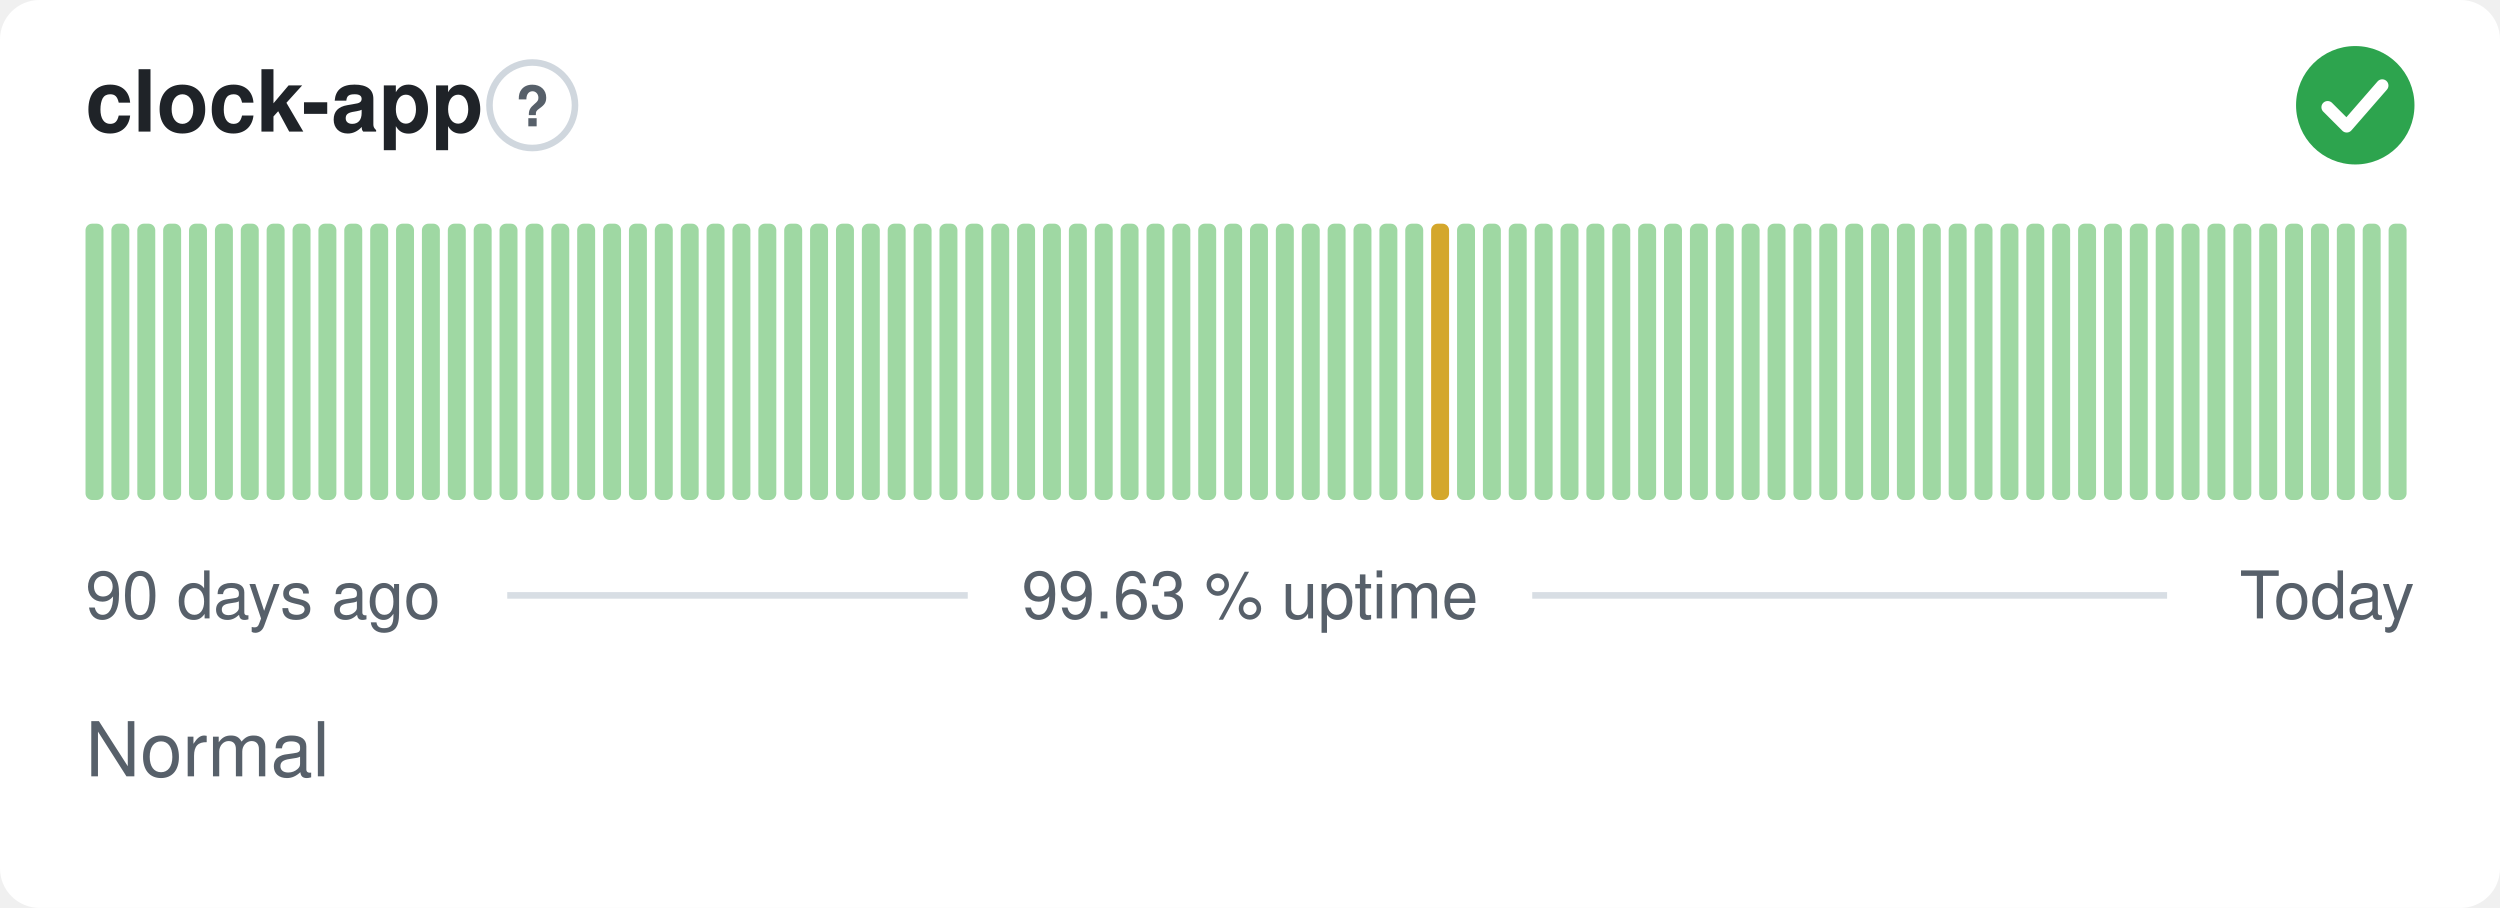
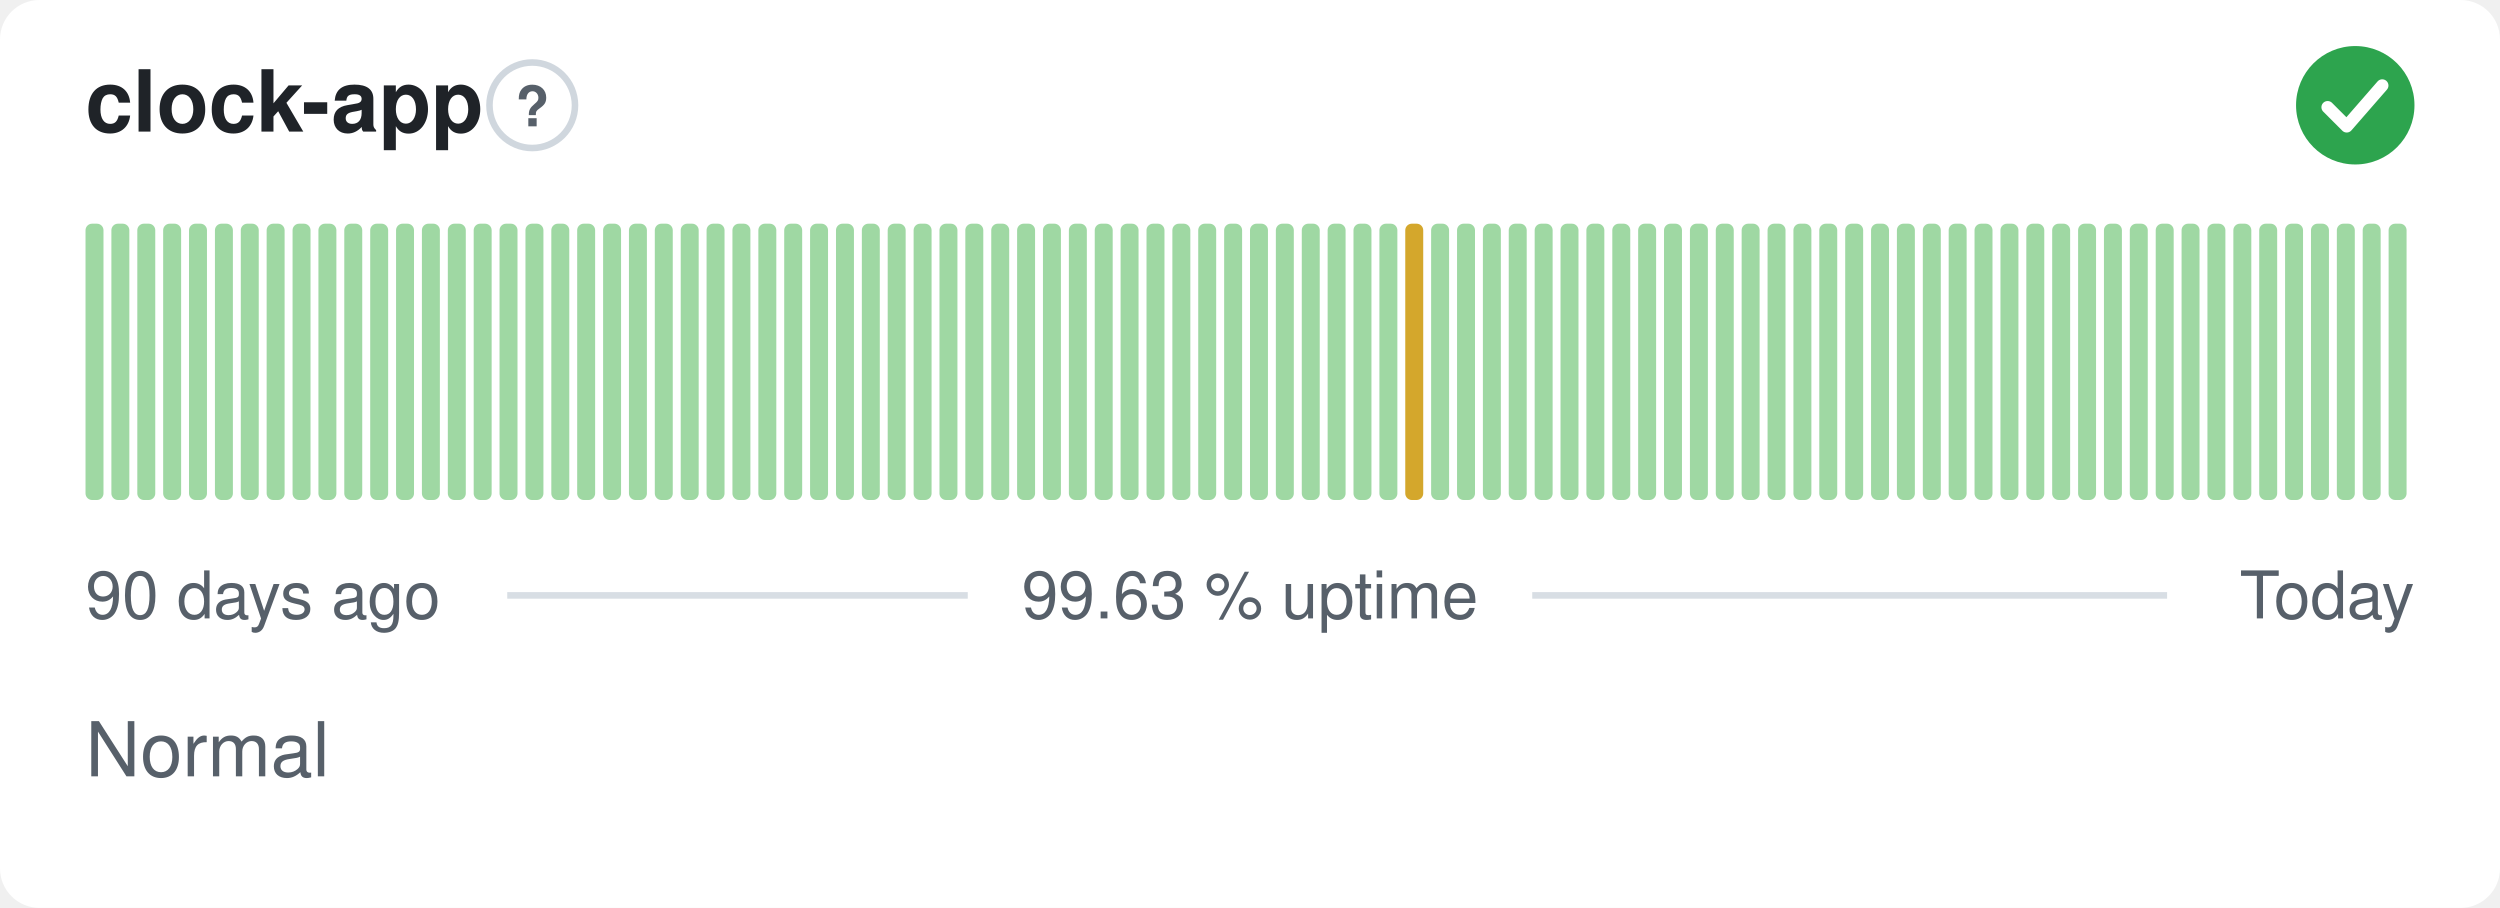
<svg xmlns="http://www.w3.org/2000/svg" width="380" height="138" viewBox="0 0 380 138" role="img" aria-label="clock-app: Normal, 99.63 % uptime over the last 90 days" font-family="-apple-system,BlinkMacSystemFont,'Segoe UI',Helvetica,Arial,sans-serif">
  <style>
    @media (prefers-color-scheme: dark) {
      .bg { fill: #0d1117 }
      .title { fill: #e6edf3 }
      .muted { fill: #8b949e }
      .hint { stroke: #30363d }
      .rule { stroke: #30363d }
      .nodata { fill: #21262d }
    }
  </style>
  <rect class="bg" width="380" height="138" rx="6" fill="#ffffff" />
  <text class="title" x="13" y="20" font-size="13" font-weight="600" fill="#1f2328">clock-app</text>
  <circle class="hint" cx="80.9" cy="16" r="6.5" fill="none" stroke="#d0d7de" stroke-width="1" />
  <text class="muted" x="80.9" y="19.2" text-anchor="middle" font-size="8.5" font-weight="700" fill="#57606a">?</text>
  <circle cx="358" cy="16" r="9" fill="#2da44e" />
  <path d="M353.80 16.30l2.90 2.90 5.40 -6.20" fill="none" stroke="#fff" stroke-width="1.89" stroke-linecap="round" stroke-linejoin="round" />
  <rect x="13.00" y="34.00" width="2.73" height="42.00" rx="1" fill="#9fd8a3" />
  <rect x="16.93" y="34.00" width="2.73" height="42.00" rx="1" fill="#9fd8a3" />
  <rect x="20.87" y="34.00" width="2.73" height="42.00" rx="1" fill="#9fd8a3" />
  <rect x="24.80" y="34.00" width="2.73" height="42.00" rx="1" fill="#9fd8a3" />
  <rect x="28.73" y="34.00" width="2.73" height="42.00" rx="1" fill="#9fd8a3" />
  <rect x="32.67" y="34.00" width="2.73" height="42.00" rx="1" fill="#9fd8a3" />
  <rect x="36.60" y="34.00" width="2.73" height="42.00" rx="1" fill="#9fd8a3" />
  <rect x="40.53" y="34.00" width="2.73" height="42.00" rx="1" fill="#9fd8a3" />
  <rect x="44.47" y="34.00" width="2.73" height="42.00" rx="1" fill="#9fd8a3" />
  <rect x="48.40" y="34.00" width="2.73" height="42.00" rx="1" fill="#9fd8a3" />
  <rect x="52.33" y="34.00" width="2.73" height="42.00" rx="1" fill="#9fd8a3" />
  <rect x="56.27" y="34.00" width="2.73" height="42.00" rx="1" fill="#9fd8a3" />
  <rect x="60.20" y="34.00" width="2.73" height="42.00" rx="1" fill="#9fd8a3" />
  <rect x="64.13" y="34.00" width="2.73" height="42.00" rx="1" fill="#9fd8a3" />
  <rect x="68.07" y="34.00" width="2.73" height="42.00" rx="1" fill="#9fd8a3" />
  <rect x="72.00" y="34.00" width="2.73" height="42.00" rx="1" fill="#9fd8a3" />
  <rect x="75.93" y="34.00" width="2.73" height="42.00" rx="1" fill="#9fd8a3" />
  <rect x="79.87" y="34.00" width="2.73" height="42.00" rx="1" fill="#9fd8a3" />
  <rect x="83.80" y="34.00" width="2.73" height="42.00" rx="1" fill="#9fd8a3" />
  <rect x="87.73" y="34.00" width="2.73" height="42.00" rx="1" fill="#9fd8a3" />
  <rect x="91.67" y="34.00" width="2.73" height="42.00" rx="1" fill="#9fd8a3" />
  <rect x="95.60" y="34.00" width="2.73" height="42.00" rx="1" fill="#9fd8a3" />
  <rect x="99.53" y="34.00" width="2.73" height="42.00" rx="1" fill="#9fd8a3" />
  <rect x="103.47" y="34.00" width="2.73" height="42.00" rx="1" fill="#9fd8a3" />
  <rect x="107.40" y="34.00" width="2.73" height="42.00" rx="1" fill="#9fd8a3" />
  <rect x="111.33" y="34.00" width="2.73" height="42.00" rx="1" fill="#9fd8a3" />
  <rect x="115.27" y="34.00" width="2.73" height="42.00" rx="1" fill="#9fd8a3" />
  <rect x="119.20" y="34.00" width="2.73" height="42.00" rx="1" fill="#9fd8a3" />
  <rect x="123.13" y="34.00" width="2.73" height="42.00" rx="1" fill="#9fd8a3" />
  <rect x="127.07" y="34.00" width="2.73" height="42.00" rx="1" fill="#9fd8a3" />
  <rect x="131.00" y="34.00" width="2.73" height="42.00" rx="1" fill="#9fd8a3" />
  <rect x="134.93" y="34.00" width="2.73" height="42.00" rx="1" fill="#9fd8a3" />
  <rect x="138.87" y="34.00" width="2.73" height="42.00" rx="1" fill="#9fd8a3" />
  <rect x="142.80" y="34.00" width="2.73" height="42.00" rx="1" fill="#9fd8a3" />
  <rect x="146.73" y="34.00" width="2.73" height="42.00" rx="1" fill="#9fd8a3" />
  <rect x="150.67" y="34.00" width="2.73" height="42.00" rx="1" fill="#9fd8a3" />
  <rect x="154.60" y="34.00" width="2.73" height="42.00" rx="1" fill="#9fd8a3" />
  <rect x="158.53" y="34.00" width="2.73" height="42.00" rx="1" fill="#9fd8a3" />
  <rect x="162.47" y="34.00" width="2.73" height="42.00" rx="1" fill="#9fd8a3" />
  <rect x="166.40" y="34.00" width="2.73" height="42.00" rx="1" fill="#9fd8a3" />
  <rect x="170.33" y="34.00" width="2.73" height="42.00" rx="1" fill="#9fd8a3" />
  <rect x="174.27" y="34.00" width="2.73" height="42.00" rx="1" fill="#9fd8a3" />
  <rect x="178.20" y="34.00" width="2.73" height="42.00" rx="1" fill="#9fd8a3" />
  <rect x="182.13" y="34.00" width="2.73" height="42.00" rx="1" fill="#9fd8a3" />
  <rect x="186.07" y="34.00" width="2.73" height="42.00" rx="1" fill="#9fd8a3" />
  <rect x="190.00" y="34.00" width="2.73" height="42.00" rx="1" fill="#9fd8a3" />
  <rect x="193.93" y="34.00" width="2.73" height="42.00" rx="1" fill="#9fd8a3" />
  <rect x="197.87" y="34.00" width="2.73" height="42.00" rx="1" fill="#9fd8a3" />
  <rect x="201.80" y="34.00" width="2.73" height="42.00" rx="1" fill="#9fd8a3" />
  <rect x="205.73" y="34.00" width="2.73" height="42.00" rx="1" fill="#9fd8a3" />
  <rect x="209.67" y="34.00" width="2.73" height="42.00" rx="1" fill="#9fd8a3" />
-   <rect x="213.60" y="34.00" width="2.73" height="42.00" rx="1" fill="#9fd8a3" />
-   <rect x="217.53" y="34.00" width="2.73" height="42.00" rx="1" fill="#d4a72c" />
+   <rect x="213.60" y="34.00" width="2.73" height="42.00" rx="1" fill="#d4a72c" />
+   <rect x="217.53" y="34.00" width="2.73" height="42.00" rx="1" fill="#9fd8a3" />
  <rect x="221.47" y="34.00" width="2.73" height="42.00" rx="1" fill="#9fd8a3" />
  <rect x="225.40" y="34.00" width="2.73" height="42.00" rx="1" fill="#9fd8a3" />
  <rect x="229.33" y="34.00" width="2.73" height="42.00" rx="1" fill="#9fd8a3" />
  <rect x="233.27" y="34.00" width="2.73" height="42.00" rx="1" fill="#9fd8a3" />
  <rect x="237.20" y="34.00" width="2.73" height="42.00" rx="1" fill="#9fd8a3" />
  <rect x="241.13" y="34.00" width="2.73" height="42.00" rx="1" fill="#9fd8a3" />
  <rect x="245.07" y="34.00" width="2.73" height="42.00" rx="1" fill="#9fd8a3" />
  <rect x="249.00" y="34.00" width="2.73" height="42.00" rx="1" fill="#9fd8a3" />
  <rect x="252.93" y="34.00" width="2.73" height="42.00" rx="1" fill="#9fd8a3" />
  <rect x="256.87" y="34.00" width="2.73" height="42.00" rx="1" fill="#9fd8a3" />
  <rect x="260.80" y="34.00" width="2.73" height="42.00" rx="1" fill="#9fd8a3" />
  <rect x="264.73" y="34.00" width="2.73" height="42.00" rx="1" fill="#9fd8a3" />
  <rect x="268.67" y="34.00" width="2.73" height="42.00" rx="1" fill="#9fd8a3" />
  <rect x="272.60" y="34.00" width="2.73" height="42.00" rx="1" fill="#9fd8a3" />
  <rect x="276.53" y="34.00" width="2.73" height="42.00" rx="1" fill="#9fd8a3" />
  <rect x="280.47" y="34.00" width="2.73" height="42.00" rx="1" fill="#9fd8a3" />
  <rect x="284.40" y="34.00" width="2.73" height="42.00" rx="1" fill="#9fd8a3" />
  <rect x="288.33" y="34.00" width="2.73" height="42.00" rx="1" fill="#9fd8a3" />
  <rect x="292.27" y="34.00" width="2.73" height="42.00" rx="1" fill="#9fd8a3" />
  <rect x="296.20" y="34.00" width="2.73" height="42.00" rx="1" fill="#9fd8a3" />
  <rect x="300.13" y="34.00" width="2.73" height="42.00" rx="1" fill="#9fd8a3" />
  <rect x="304.07" y="34.00" width="2.73" height="42.00" rx="1" fill="#9fd8a3" />
  <rect x="308.00" y="34.00" width="2.73" height="42.00" rx="1" fill="#9fd8a3" />
  <rect x="311.93" y="34.00" width="2.73" height="42.00" rx="1" fill="#9fd8a3" />
  <rect x="315.87" y="34.00" width="2.73" height="42.00" rx="1" fill="#9fd8a3" />
  <rect x="319.80" y="34.00" width="2.73" height="42.00" rx="1" fill="#9fd8a3" />
  <rect x="323.73" y="34.00" width="2.73" height="42.00" rx="1" fill="#9fd8a3" />
  <rect x="327.67" y="34.00" width="2.73" height="42.00" rx="1" fill="#9fd8a3" />
  <rect x="331.60" y="34.00" width="2.73" height="42.00" rx="1" fill="#9fd8a3" />
  <rect x="335.53" y="34.00" width="2.73" height="42.00" rx="1" fill="#9fd8a3" />
  <rect x="339.47" y="34.00" width="2.73" height="42.00" rx="1" fill="#9fd8a3" />
  <rect x="343.40" y="34.00" width="2.73" height="42.00" rx="1" fill="#9fd8a3" />
  <rect x="347.33" y="34.00" width="2.73" height="42.00" rx="1" fill="#9fd8a3" />
  <rect x="351.27" y="34.00" width="2.73" height="42.00" rx="1" fill="#9fd8a3" />
  <rect x="355.20" y="34.00" width="2.73" height="42.00" rx="1" fill="#9fd8a3" />
  <rect x="359.13" y="34.00" width="2.73" height="42.00" rx="1" fill="#9fd8a3" />
  <rect x="363.07" y="34.00" width="2.73" height="42.00" rx="1" fill="#9fd8a3" />
  <text class="muted" x="13" y="94" font-size="10" fill="#57606a">90 days ago</text>
  <text class="muted" x="190" y="94" text-anchor="middle" font-size="10" fill="#57606a">99.63 % uptime</text>
  <text class="muted" x="367" y="94" text-anchor="end" font-size="10" fill="#57606a">Today</text>
  <line class="rule" x1="77.1" y1="90.5" x2="147.1" y2="90.5" stroke="#d8dee4" stroke-width="1" />
  <line class="rule" x1="232.9" y1="90.5" x2="329.4" y2="90.5" stroke="#d8dee4" stroke-width="1" />
  <text class="muted" x="13" y="118" font-size="11.5" fill="#57606a">Normal</text>
</svg>
